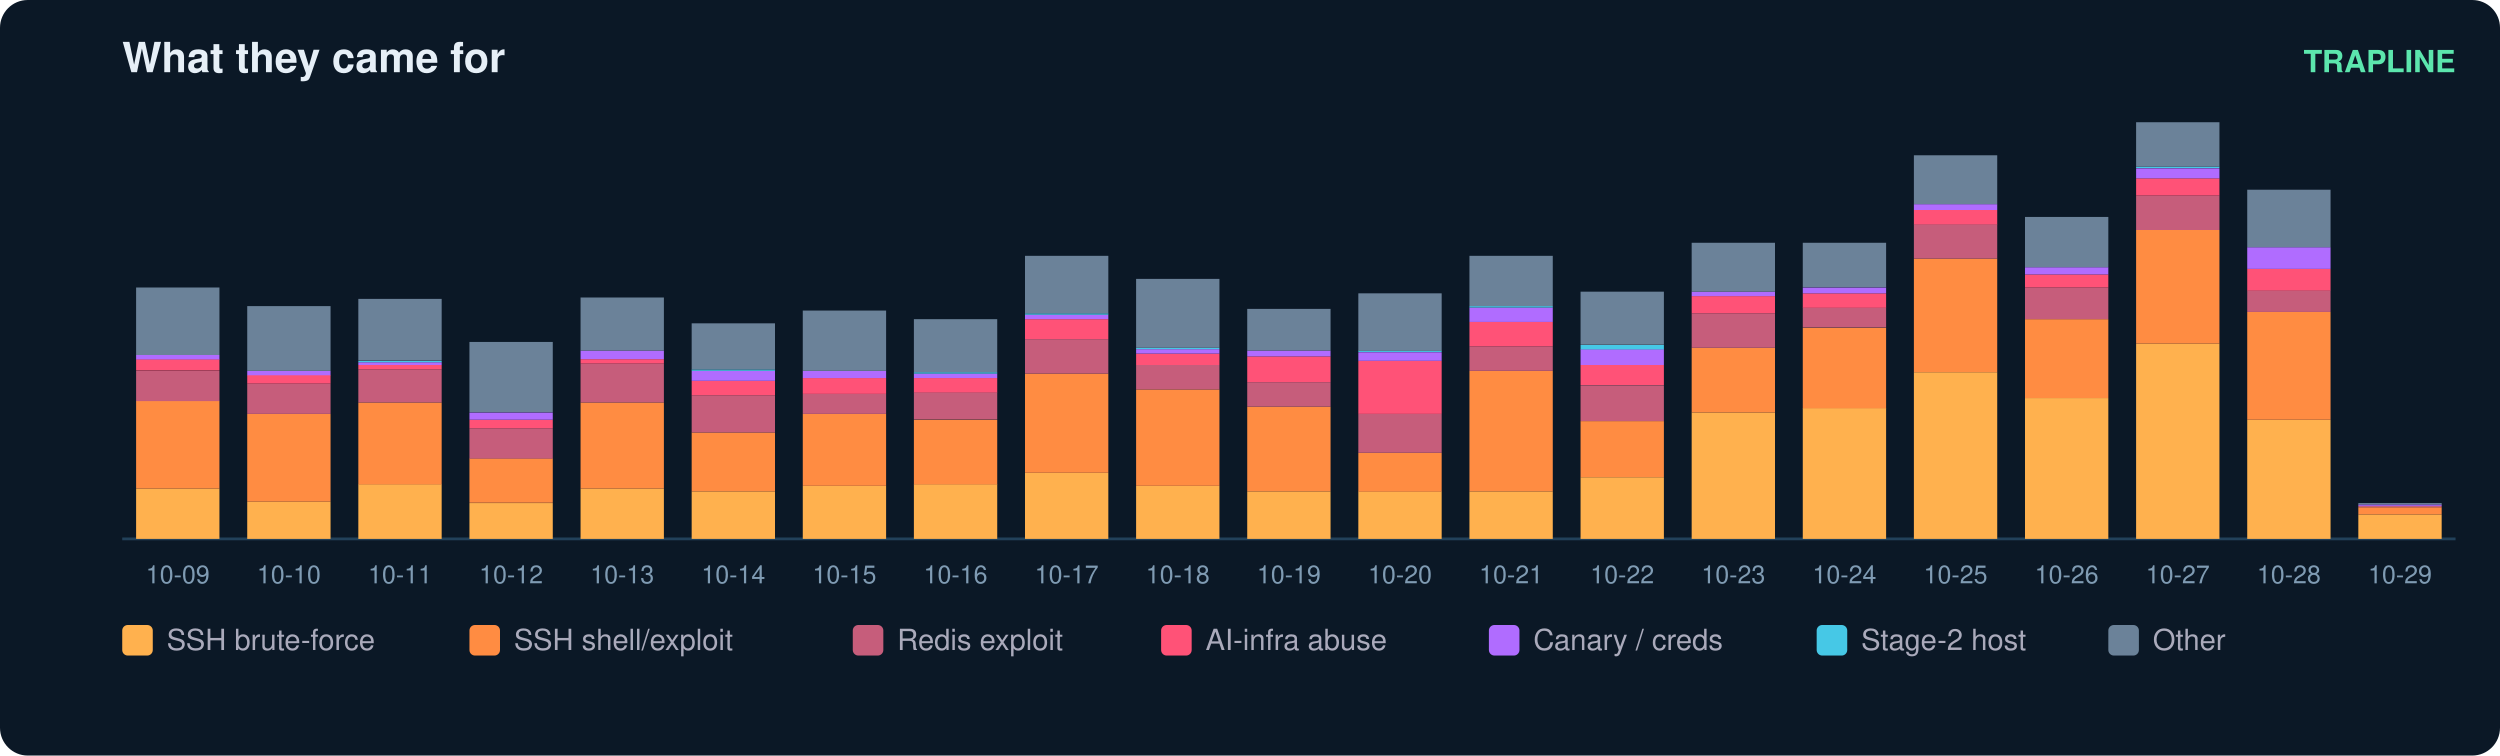
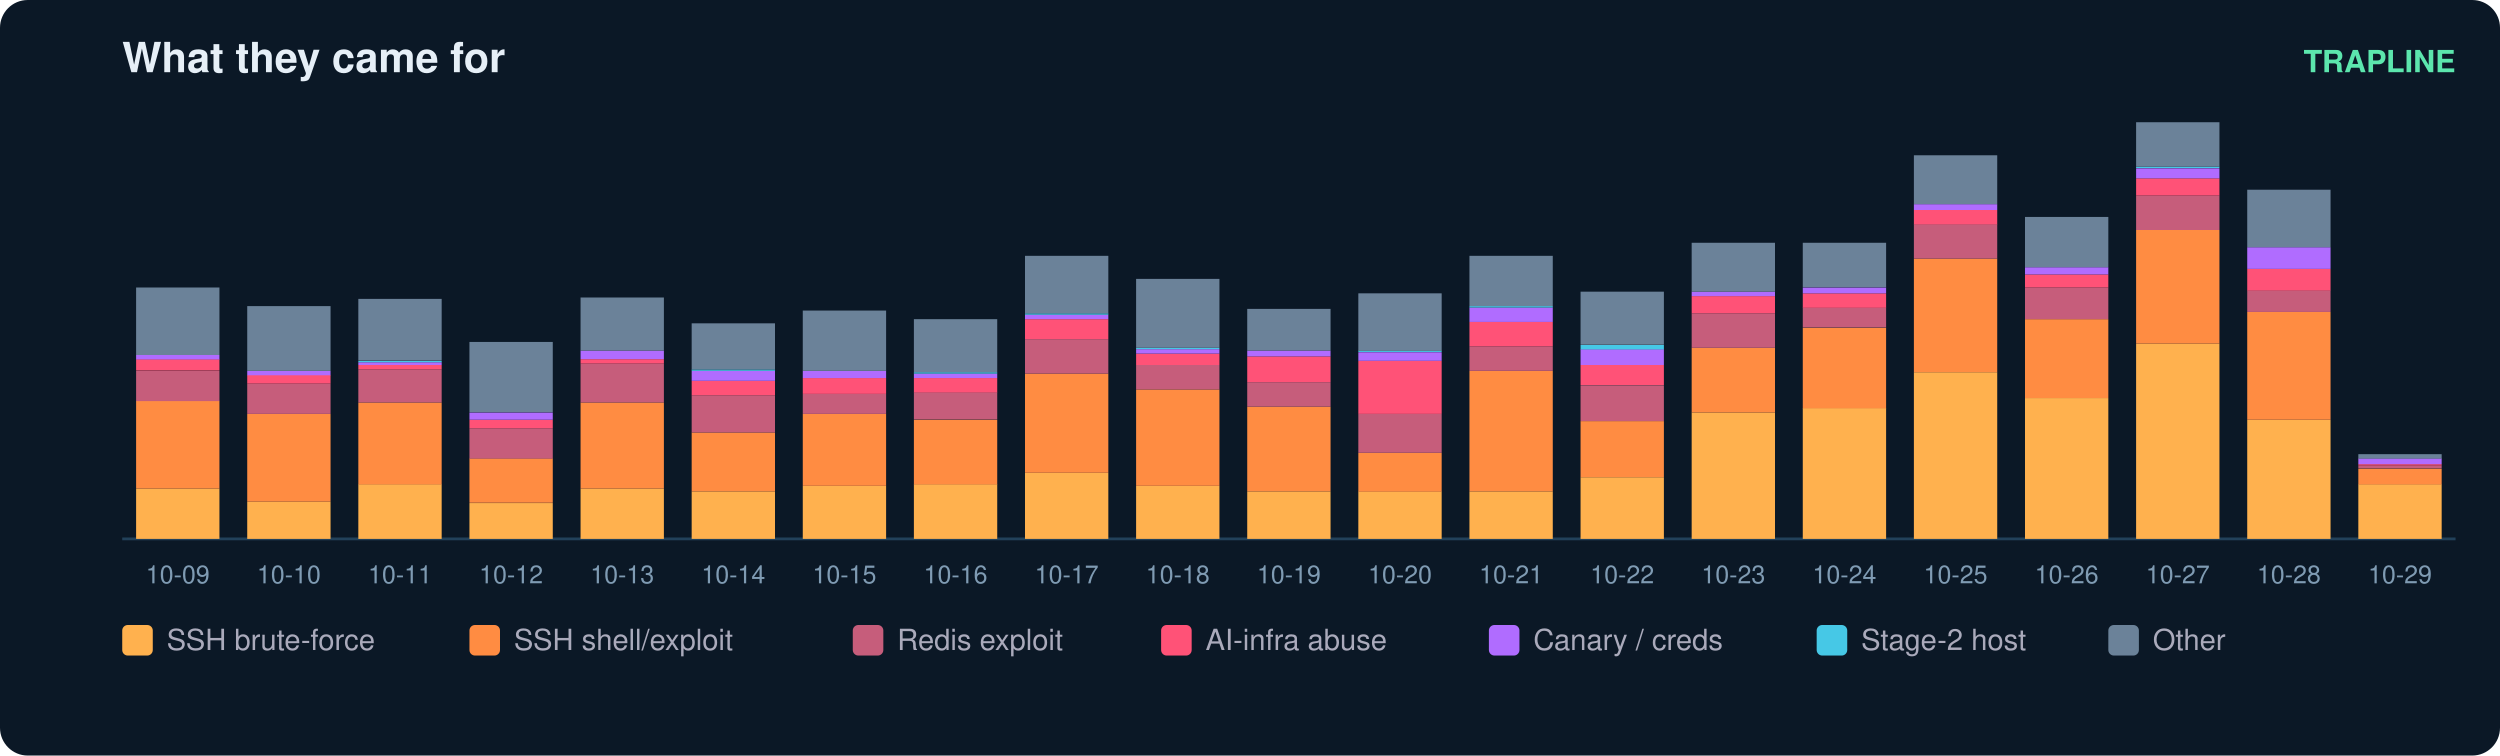
<svg xmlns="http://www.w3.org/2000/svg" width="900" height="272" viewBox="0 0 900 272" font-family="ui-sans-serif,Segoe UI,Helvetica,Arial">
  <rect width="900" height="272" rx="10" fill="#0b1826" />
  <text x="44" y="26" fill="#e6eff7" font-size="15" font-weight="700">What they came for</text>
  <text x="884" y="26" fill="#5ce6ad" font-size="11" text-anchor="end" font-weight="600">TRAPLINE</text>
  <line x1="44" y1="194" x2="884" y2="194" stroke="#22415a" />
  <rect x="49" y="175.9" width="30" height="18.1" fill="#ffb14e" />
  <rect x="49" y="144.3" width="30" height="31.6" fill="#ff8c42" />
  <rect x="49" y="133.5" width="30" height="10.9" fill="#c65d7b" />
  <rect x="49" y="129.3" width="30" height="4.1" fill="#ff5277" />
  <rect x="49" y="127.8" width="30" height="1.6" fill="#b06cff" />
  <rect x="49" y="103.5" width="30" height="24.3" fill="#6b8299" />
  <text x="64.0" y="210.0" fill="#7f9bb3" font-size="9" text-anchor="middle">10-09</text>
  <rect x="89" y="180.6" width="30" height="13.4" fill="#ffb14e" />
  <rect x="89" y="149.0" width="30" height="31.6" fill="#ff8c42" />
  <rect x="89" y="138.1" width="30" height="10.9" fill="#c65d7b" />
  <rect x="89" y="135.0" width="30" height="3.1" fill="#ff5277" />
  <rect x="89" y="133.5" width="30" height="1.6" fill="#b06cff" />
  <rect x="89" y="110.2" width="30" height="23.3" fill="#6b8299" />
  <text x="104.0" y="210.0" fill="#7f9bb3" font-size="9" text-anchor="middle">10-10</text>
  <rect x="129" y="174.3" width="30" height="19.7" fill="#ffb14e" />
  <rect x="129" y="144.9" width="30" height="29.5" fill="#ff8c42" />
  <rect x="129" y="133.0" width="30" height="11.9" fill="#c65d7b" />
  <rect x="129" y="131.4" width="30" height="1.6" fill="#ff5277" />
  <rect x="129" y="130.4" width="30" height="1.0" fill="#b06cff" />
  <rect x="129" y="129.9" width="30" height="0.5" fill="#46c8e6" />
  <rect x="129" y="107.6" width="30" height="22.2" fill="#6b8299" />
  <text x="144.0" y="210.0" fill="#7f9bb3" font-size="9" text-anchor="middle">10-11</text>
  <rect x="169" y="181.1" width="30" height="12.9" fill="#ffb14e" />
  <rect x="169" y="165.0" width="30" height="16.0" fill="#ff8c42" />
  <rect x="169" y="154.2" width="30" height="10.9" fill="#c65d7b" />
  <rect x="169" y="151.1" width="30" height="3.1" fill="#ff5277" />
  <rect x="169" y="148.5" width="30" height="2.6" fill="#b06cff" />
  <rect x="169" y="123.1" width="30" height="25.3" fill="#6b8299" />
  <text x="184.0" y="210.0" fill="#7f9bb3" font-size="9" text-anchor="middle">10-12</text>
  <rect x="209" y="175.9" width="30" height="18.1" fill="#ffb14e" />
  <rect x="209" y="144.9" width="30" height="31.0" fill="#ff8c42" />
  <rect x="209" y="130.9" width="30" height="14.0" fill="#c65d7b" />
  <rect x="209" y="129.3" width="30" height="1.6" fill="#ff5277" />
  <rect x="209" y="126.2" width="30" height="3.1" fill="#b06cff" />
  <rect x="209" y="107.1" width="30" height="19.1" fill="#6b8299" />
  <text x="224.0" y="210.0" fill="#7f9bb3" font-size="9" text-anchor="middle">10-13</text>
  <rect x="249" y="176.9" width="30" height="17.1" fill="#ffb14e" />
  <rect x="249" y="155.7" width="30" height="21.2" fill="#ff8c42" />
  <rect x="249" y="142.3" width="30" height="13.4" fill="#c65d7b" />
  <rect x="249" y="137.1" width="30" height="5.2" fill="#ff5277" />
  <rect x="249" y="133.5" width="30" height="3.6" fill="#b06cff" />
  <rect x="249" y="133.0" width="30" height="0.5" fill="#46c8e6" />
  <rect x="249" y="116.4" width="30" height="16.6" fill="#6b8299" />
  <text x="264.0" y="210.0" fill="#7f9bb3" font-size="9" text-anchor="middle">10-14</text>
  <rect x="289" y="174.9" width="30" height="19.1" fill="#ffb14e" />
  <rect x="289" y="149.0" width="30" height="25.9" fill="#ff8c42" />
  <rect x="289" y="141.8" width="30" height="7.2" fill="#c65d7b" />
  <rect x="289" y="136.1" width="30" height="5.7" fill="#ff5277" />
  <rect x="289" y="133.5" width="30" height="2.6" fill="#b06cff" />
  <rect x="289" y="111.8" width="30" height="21.7" fill="#6b8299" />
  <text x="304.0" y="210.0" fill="#7f9bb3" font-size="9" text-anchor="middle">10-15</text>
  <rect x="329" y="174.3" width="30" height="19.7" fill="#ffb14e" />
  <rect x="329" y="151.1" width="30" height="23.3" fill="#ff8c42" />
  <rect x="329" y="141.2" width="30" height="9.8" fill="#c65d7b" />
  <rect x="329" y="136.1" width="30" height="5.2" fill="#ff5277" />
  <rect x="329" y="134.5" width="30" height="1.6" fill="#b06cff" />
  <rect x="329" y="134.0" width="30" height="0.5" fill="#46c8e6" />
  <rect x="329" y="114.9" width="30" height="19.1" fill="#6b8299" />
  <text x="344.0" y="210.0" fill="#7f9bb3" font-size="9" text-anchor="middle">10-16</text>
  <rect x="369" y="170.2" width="30" height="23.8" fill="#ffb14e" />
  <rect x="369" y="134.5" width="30" height="35.7" fill="#ff8c42" />
  <rect x="369" y="122.1" width="30" height="12.4" fill="#c65d7b" />
  <rect x="369" y="114.9" width="30" height="7.2" fill="#ff5277" />
  <rect x="369" y="113.3" width="30" height="1.6" fill="#b06cff" />
  <rect x="369" y="112.8" width="30" height="0.5" fill="#46c8e6" />
  <rect x="369" y="92.1" width="30" height="20.7" fill="#6b8299" />
  <text x="384.0" y="210.0" fill="#7f9bb3" font-size="9" text-anchor="middle">10-17</text>
  <rect x="409" y="174.9" width="30" height="19.1" fill="#ffb14e" />
  <rect x="409" y="140.2" width="30" height="34.7" fill="#ff8c42" />
  <rect x="409" y="131.4" width="30" height="8.8" fill="#c65d7b" />
  <rect x="409" y="127.3" width="30" height="4.1" fill="#ff5277" />
  <rect x="409" y="125.7" width="30" height="1.6" fill="#b06cff" />
  <rect x="409" y="125.2" width="30" height="0.5" fill="#46c8e6" />
  <rect x="409" y="100.4" width="30" height="24.8" fill="#6b8299" />
  <text x="424.0" y="210.0" fill="#7f9bb3" font-size="9" text-anchor="middle">10-18</text>
  <rect x="449" y="176.9" width="30" height="17.1" fill="#ffb14e" />
  <rect x="449" y="146.4" width="30" height="30.5" fill="#ff8c42" />
  <rect x="449" y="137.6" width="30" height="8.8" fill="#c65d7b" />
  <rect x="449" y="128.3" width="30" height="9.3" fill="#ff5277" />
  <rect x="449" y="126.2" width="30" height="2.1" fill="#b06cff" />
  <rect x="449" y="111.2" width="30" height="15.0" fill="#6b8299" />
  <text x="464.0" y="210.0" fill="#7f9bb3" font-size="9" text-anchor="middle">10-19</text>
  <rect x="489" y="176.9" width="30" height="17.1" fill="#ffb14e" />
  <rect x="489" y="163.0" width="30" height="14.0" fill="#ff8c42" />
  <rect x="489" y="149.0" width="30" height="14.0" fill="#c65d7b" />
  <rect x="489" y="129.9" width="30" height="19.1" fill="#ff5277" />
  <rect x="489" y="126.8" width="30" height="3.1" fill="#b06cff" />
  <rect x="489" y="126.2" width="30" height="0.5" fill="#46c8e6" />
  <rect x="489" y="105.6" width="30" height="20.7" fill="#6b8299" />
  <text x="504.0" y="210.0" fill="#7f9bb3" font-size="9" text-anchor="middle">10-20</text>
  <rect x="529" y="176.9" width="30" height="17.1" fill="#ffb14e" />
  <rect x="529" y="133.5" width="30" height="43.4" fill="#ff8c42" />
  <rect x="529" y="124.7" width="30" height="8.8" fill="#c65d7b" />
  <rect x="529" y="115.9" width="30" height="8.8" fill="#ff5277" />
  <rect x="529" y="110.7" width="30" height="5.2" fill="#b06cff" />
  <rect x="529" y="110.2" width="30" height="0.5" fill="#46c8e6" />
  <rect x="529" y="92.1" width="30" height="18.1" fill="#6b8299" />
  <text x="544.0" y="210.0" fill="#7f9bb3" font-size="9" text-anchor="middle">10-21</text>
  <rect x="569" y="171.8" width="30" height="22.2" fill="#ffb14e" />
  <rect x="569" y="151.6" width="30" height="20.2" fill="#ff8c42" />
  <rect x="569" y="138.7" width="30" height="12.9" fill="#c65d7b" />
  <rect x="569" y="131.4" width="30" height="7.2" fill="#ff5277" />
  <rect x="569" y="125.7" width="30" height="5.7" fill="#b06cff" />
  <rect x="569" y="124.2" width="30" height="1.6" fill="#46c8e6" />
  <rect x="569" y="105.0" width="30" height="19.1" fill="#6b8299" />
  <text x="584.0" y="210.0" fill="#7f9bb3" font-size="9" text-anchor="middle">10-22</text>
  <rect x="609" y="148.5" width="30" height="45.5" fill="#ffb14e" />
  <rect x="609" y="125.2" width="30" height="23.3" fill="#ff8c42" />
  <rect x="609" y="112.8" width="30" height="12.4" fill="#c65d7b" />
  <rect x="609" y="106.6" width="30" height="6.2" fill="#ff5277" />
  <rect x="609" y="105.0" width="30" height="1.6" fill="#b06cff" />
  <rect x="609" y="87.4" width="30" height="17.6" fill="#6b8299" />
  <text x="624.0" y="210.0" fill="#7f9bb3" font-size="9" text-anchor="middle">10-23</text>
  <rect x="649" y="146.9" width="30" height="47.1" fill="#ffb14e" />
  <rect x="649" y="118.0" width="30" height="29.0" fill="#ff8c42" />
  <rect x="649" y="110.7" width="30" height="7.2" fill="#c65d7b" />
  <rect x="649" y="105.6" width="30" height="5.2" fill="#ff5277" />
  <rect x="649" y="103.5" width="30" height="2.1" fill="#b06cff" />
  <rect x="649" y="87.4" width="30" height="16.0" fill="#6b8299" />
  <text x="664.0" y="210.0" fill="#7f9bb3" font-size="9" text-anchor="middle">10-24</text>
  <rect x="689" y="134.0" width="30" height="60.0" fill="#ffb14e" />
  <rect x="689" y="93.1" width="30" height="40.9" fill="#ff8c42" />
  <rect x="689" y="80.7" width="30" height="12.4" fill="#c65d7b" />
  <rect x="689" y="75.6" width="30" height="5.2" fill="#ff5277" />
  <rect x="689" y="73.5" width="30" height="2.1" fill="#b06cff" />
  <rect x="689" y="55.9" width="30" height="17.6" fill="#6b8299" />
  <text x="704.0" y="210.0" fill="#7f9bb3" font-size="9" text-anchor="middle">10-25</text>
  <rect x="729" y="143.3" width="30" height="50.7" fill="#ffb14e" />
  <rect x="729" y="114.9" width="30" height="28.4" fill="#ff8c42" />
  <rect x="729" y="103.5" width="30" height="11.4" fill="#c65d7b" />
  <rect x="729" y="98.8" width="30" height="4.7" fill="#ff5277" />
  <rect x="729" y="96.2" width="30" height="2.6" fill="#b06cff" />
  <rect x="729" y="78.1" width="30" height="18.1" fill="#6b8299" />
  <text x="744.0" y="210.0" fill="#7f9bb3" font-size="9" text-anchor="middle">10-26</text>
  <rect x="769" y="123.7" width="30" height="70.3" fill="#ffb14e" />
  <rect x="769" y="82.8" width="30" height="40.9" fill="#ff8c42" />
  <rect x="769" y="70.4" width="30" height="12.4" fill="#c65d7b" />
  <rect x="769" y="64.2" width="30" height="6.2" fill="#ff5277" />
  <rect x="769" y="60.6" width="30" height="3.6" fill="#b06cff" />
  <rect x="769" y="60.0" width="30" height="0.5" fill="#46c8e6" />
  <rect x="769" y="44.0" width="30" height="16.0" fill="#6b8299" />
  <text x="784.0" y="210.0" fill="#7f9bb3" font-size="9" text-anchor="middle">10-27</text>
  <rect x="809" y="151.1" width="30" height="42.9" fill="#ffb14e" />
  <rect x="809" y="112.3" width="30" height="38.8" fill="#ff8c42" />
  <rect x="809" y="104.5" width="30" height="7.8" fill="#c65d7b" />
  <rect x="809" y="96.8" width="30" height="7.8" fill="#ff5277" />
  <rect x="809" y="89.0" width="30" height="7.8" fill="#b06cff" />
  <rect x="809" y="68.3" width="30" height="20.7" fill="#6b8299" />
  <text x="824.0" y="210.0" fill="#7f9bb3" font-size="9" text-anchor="middle">10-28</text>
-   <rect x="849" y="185.2" width="30" height="8.8" fill="#ffb14e" />
-   <rect x="849" y="182.6" width="30" height="2.6" fill="#ff8c42" />
-   <rect x="849" y="182.1" width="30" height="0.5" fill="#c65d7b" />
-   <rect x="849" y="181.6" width="30" height="0.5" fill="#b06cff" />
-   <rect x="849" y="181.1" width="30" height="0.5" fill="#6b8299" />
+   <rect x="849" y="174.3" width="30" height="19.7" fill="#ffb14e" />
+   <rect x="849" y="168.7" width="30" height="5.7" fill="#ff8c42" />
+   <rect x="849" y="167.6" width="30" height="1.0" fill="#c65d7b" />
+   <rect x="849" y="167.1" width="30" height="0.5" fill="#ff5277" />
+   <rect x="849" y="165.0" width="30" height="2.1" fill="#b06cff" />
+   <rect x="849" y="163.5" width="30" height="1.6" fill="#6b8299" />
  <text x="864.0" y="210.0" fill="#7f9bb3" font-size="9" text-anchor="middle">10-29</text>
  <rect x="44" y="225" width="11" height="11" rx="2" fill="#ffb14e" />
  <text x="60" y="234" fill="#aab" font-size="10.5">SSH brute-force</text>
  <rect x="169" y="225" width="11" height="11" rx="2" fill="#ff8c42" />
  <text x="185" y="234" fill="#aab" font-size="10.5">SSH shell/exploit</text>
  <rect x="307" y="225" width="11" height="11" rx="2" fill="#c65d7b" />
  <text x="323" y="234" fill="#aab" font-size="10.5">Redis exploit</text>
  <rect x="418" y="225" width="11" height="11" rx="2" fill="#ff5277" />
  <text x="434" y="234" fill="#aab" font-size="10.5">AI-infra abuse</text>
  <rect x="536" y="225" width="11" height="11" rx="2" fill="#b06cff" />
  <text x="552" y="234" fill="#aab" font-size="10.5">Canary / creds</text>
  <rect x="654" y="225" width="11" height="11" rx="2" fill="#46c8e6" />
  <text x="670" y="234" fill="#aab" font-size="10.5">Stage-2 host</text>
  <rect x="759" y="225" width="11" height="11" rx="2" fill="#6b8299" />
  <text x="775" y="234" fill="#aab" font-size="10.5">Other</text>
</svg>
